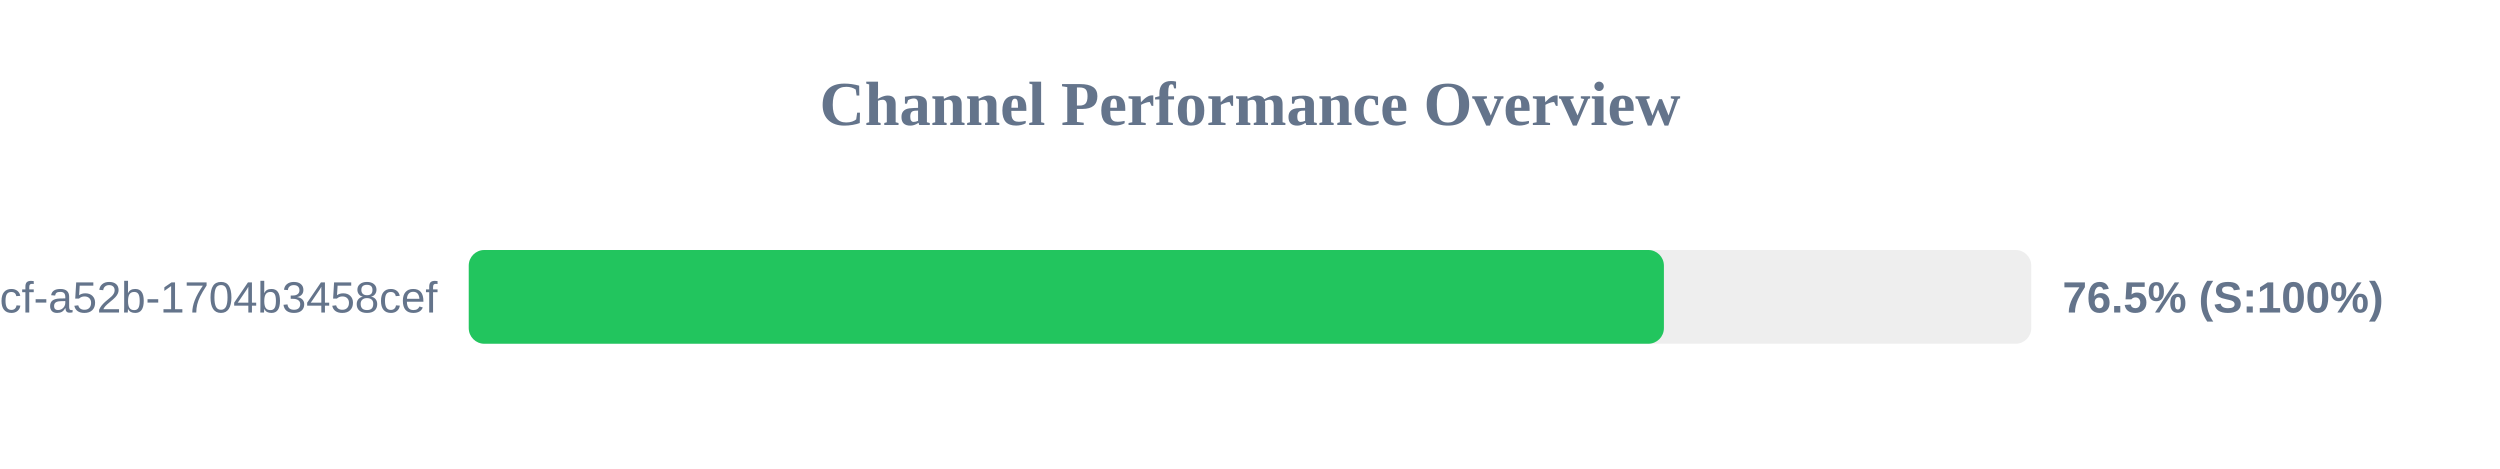
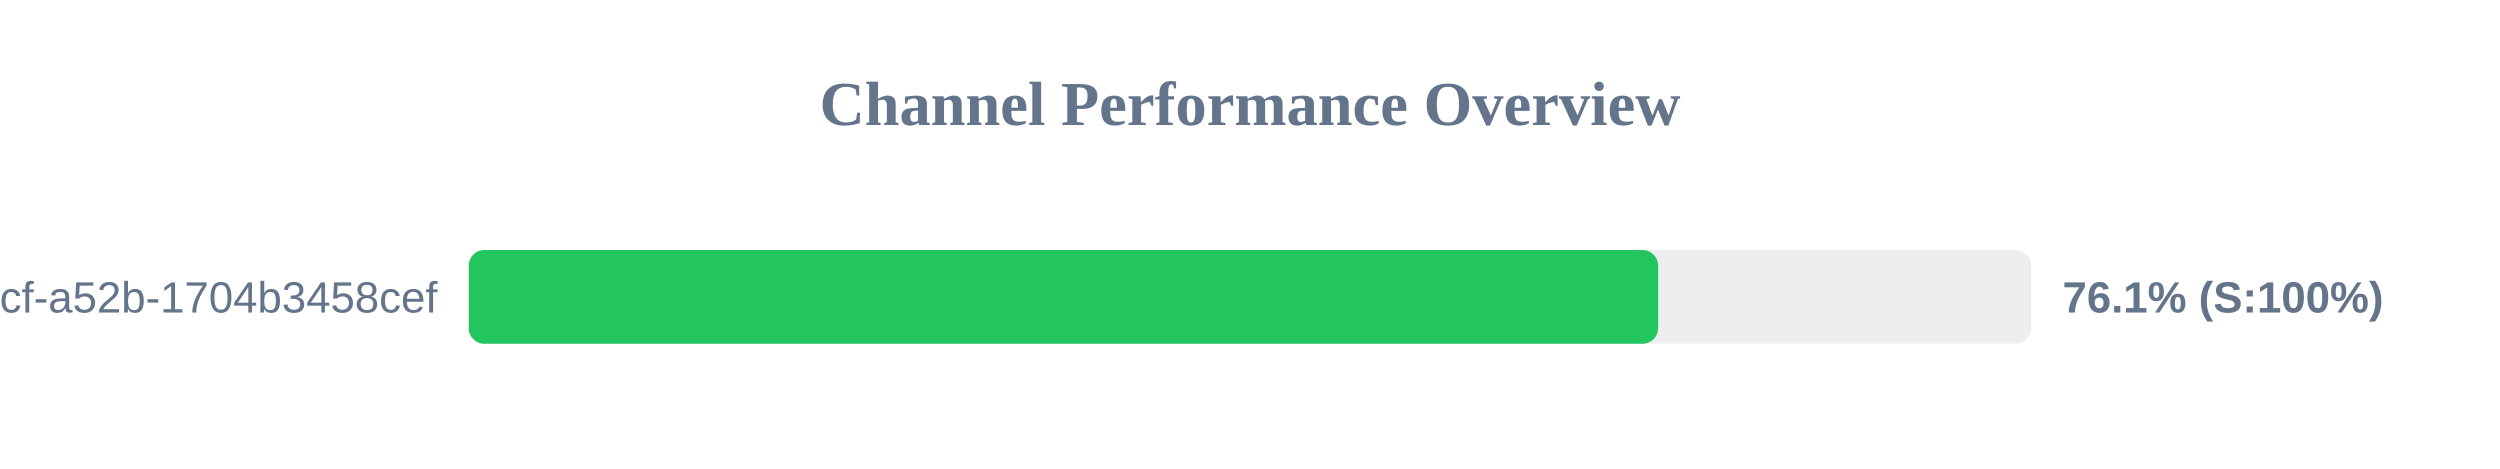
<svg xmlns="http://www.w3.org/2000/svg" width="800" height="150" version="1.1">
  <style>
        .row { font: 14px Arial; fill: #64748b; }
        .score { font: bold 14px Arial; fill: #64748b; }
    </style>
  <text x="400" y="40" text-anchor="middle" font-size="20px" font-weight="bold" fill="#64748b">Channel Performance Overview</text>
  <rect x="150" y="80" width="500" height="30" fill="#eee" rx="5" />
-   <rect x="150" y="80" width="382.45" height="30" fill="#22c55e" rx="5" />
+   <rect x="150" y="80" width="380.6" height="30" fill="#22c55e" rx="5" />
  <text x="140" y="100" text-anchor="end" class="row">?uuid=0cb527d9-6117-4bcf-a52b-1704b3458cef</text>
-   <text x="660" y="100" text-anchor="start" class="score">76.5% (S:100%)</text>
+   <text x="660" y="100" text-anchor="start" class="score">76.1% (S:100%)</text>
</svg>
